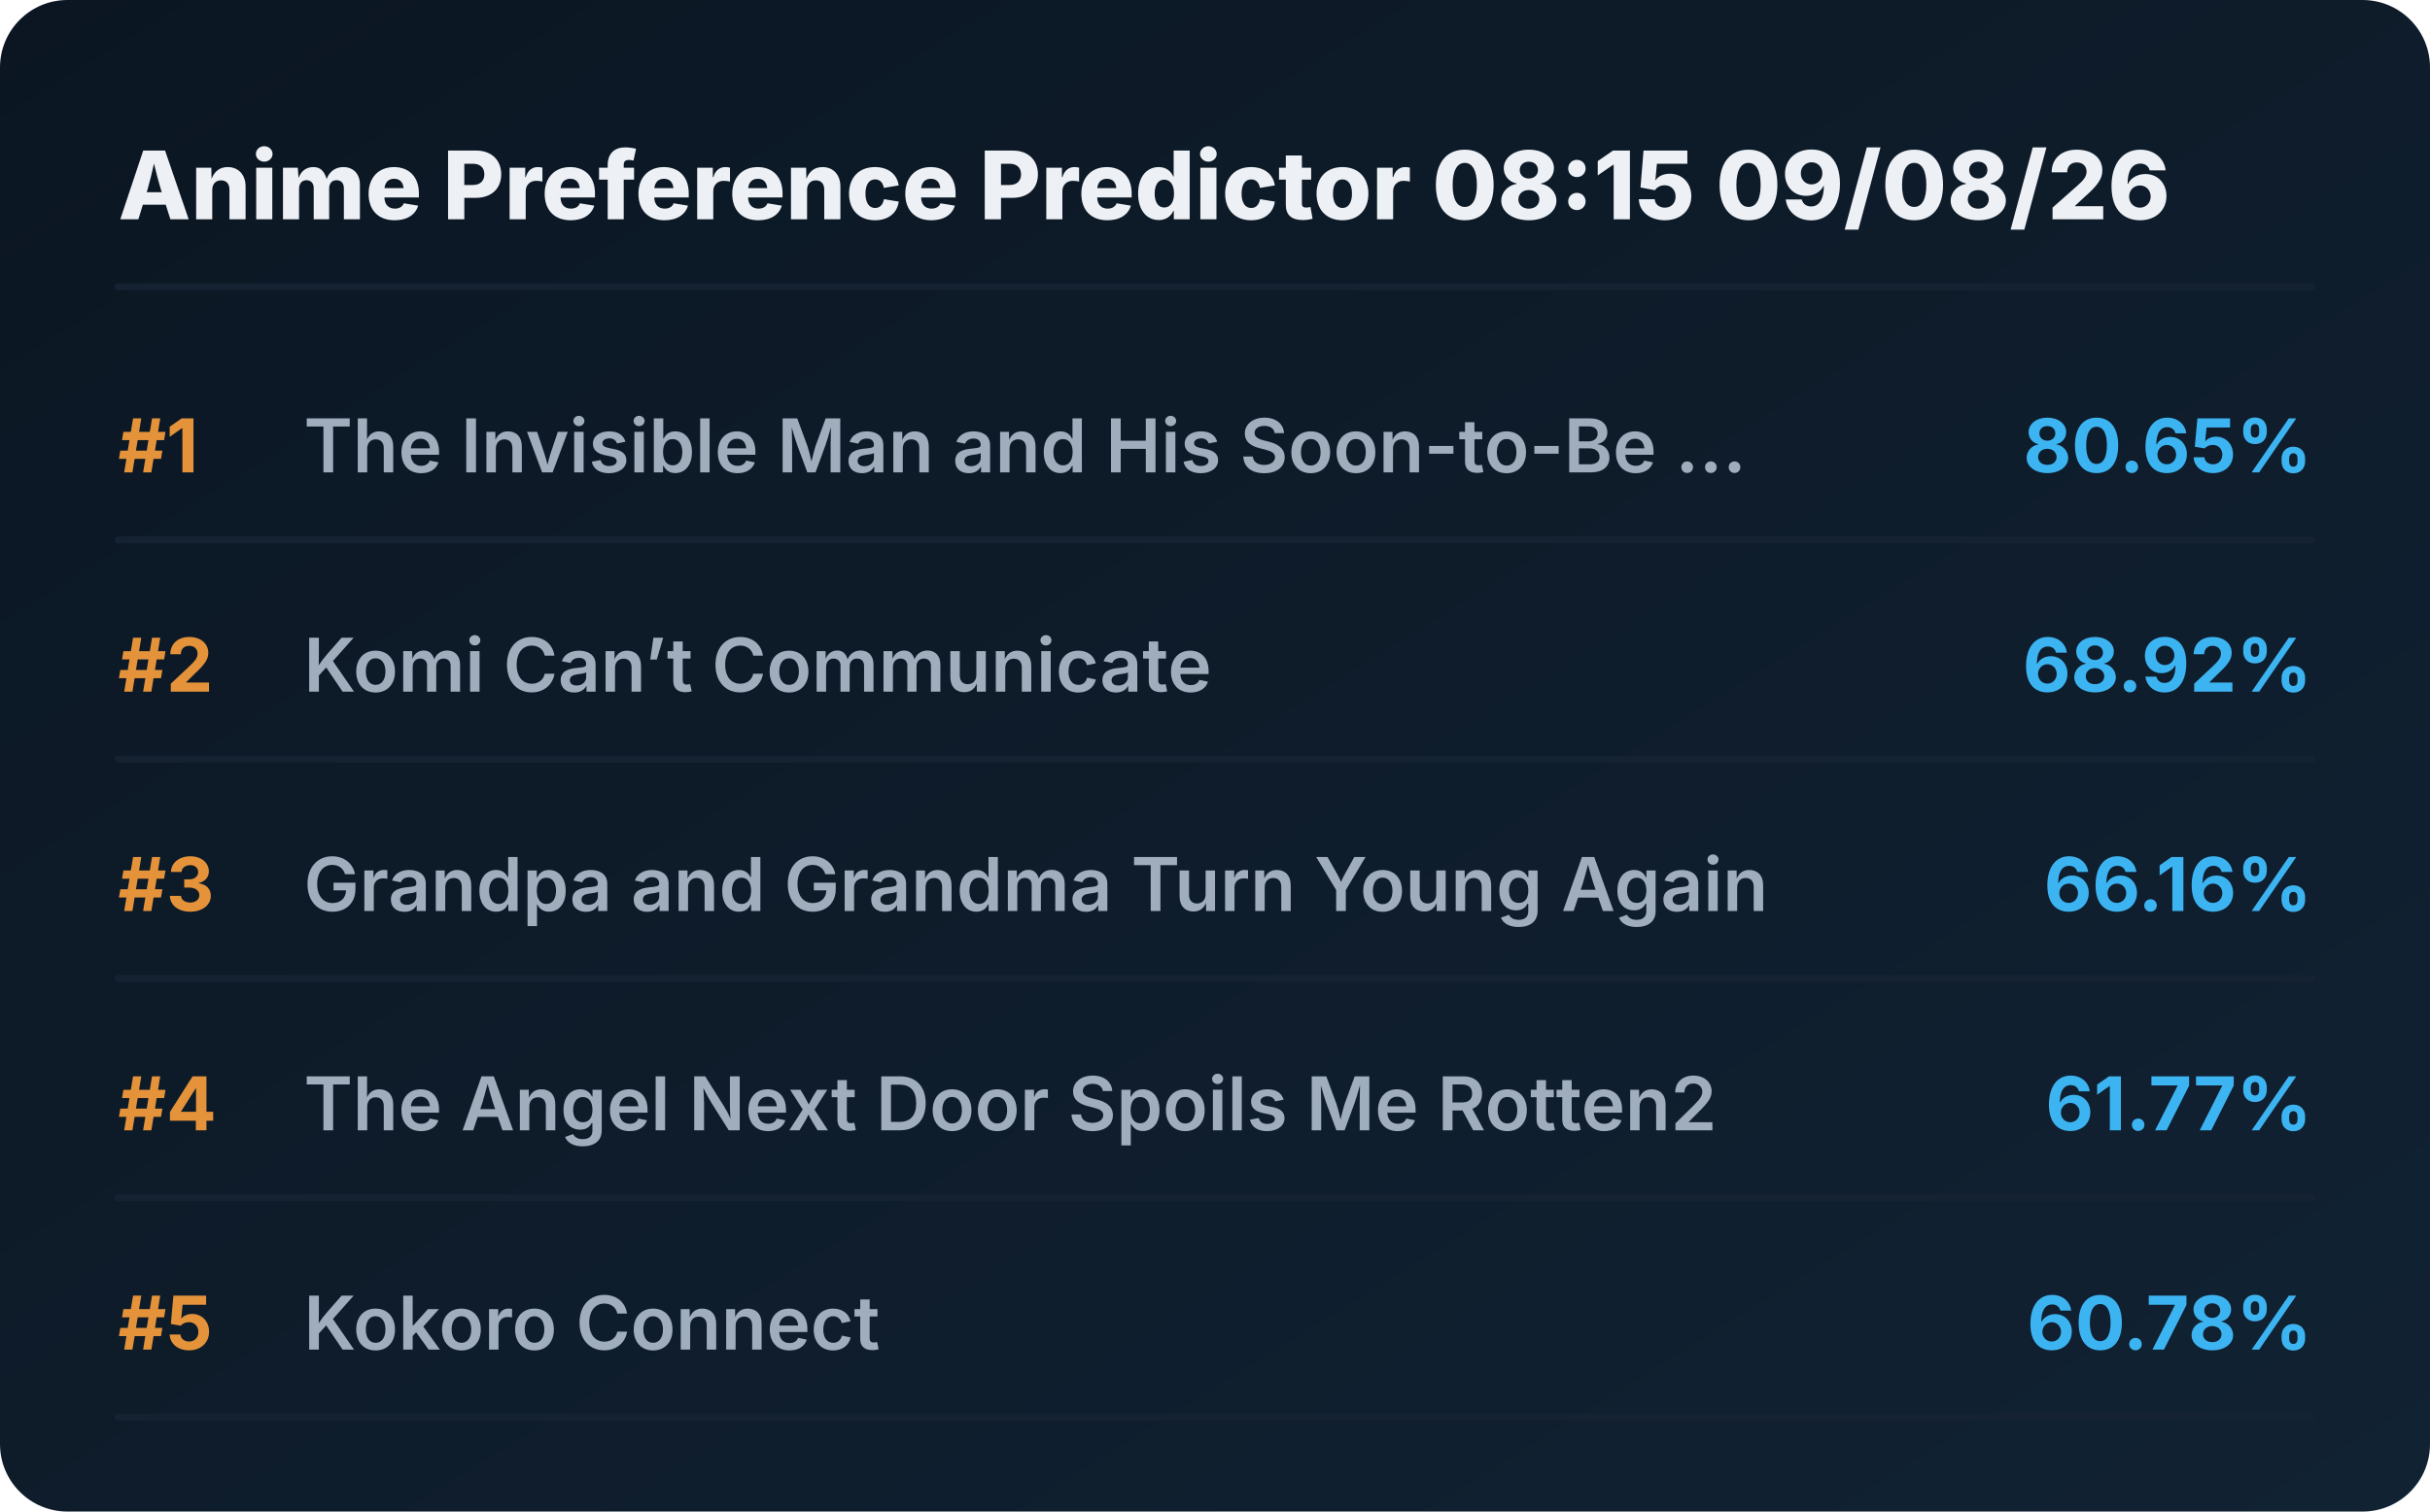
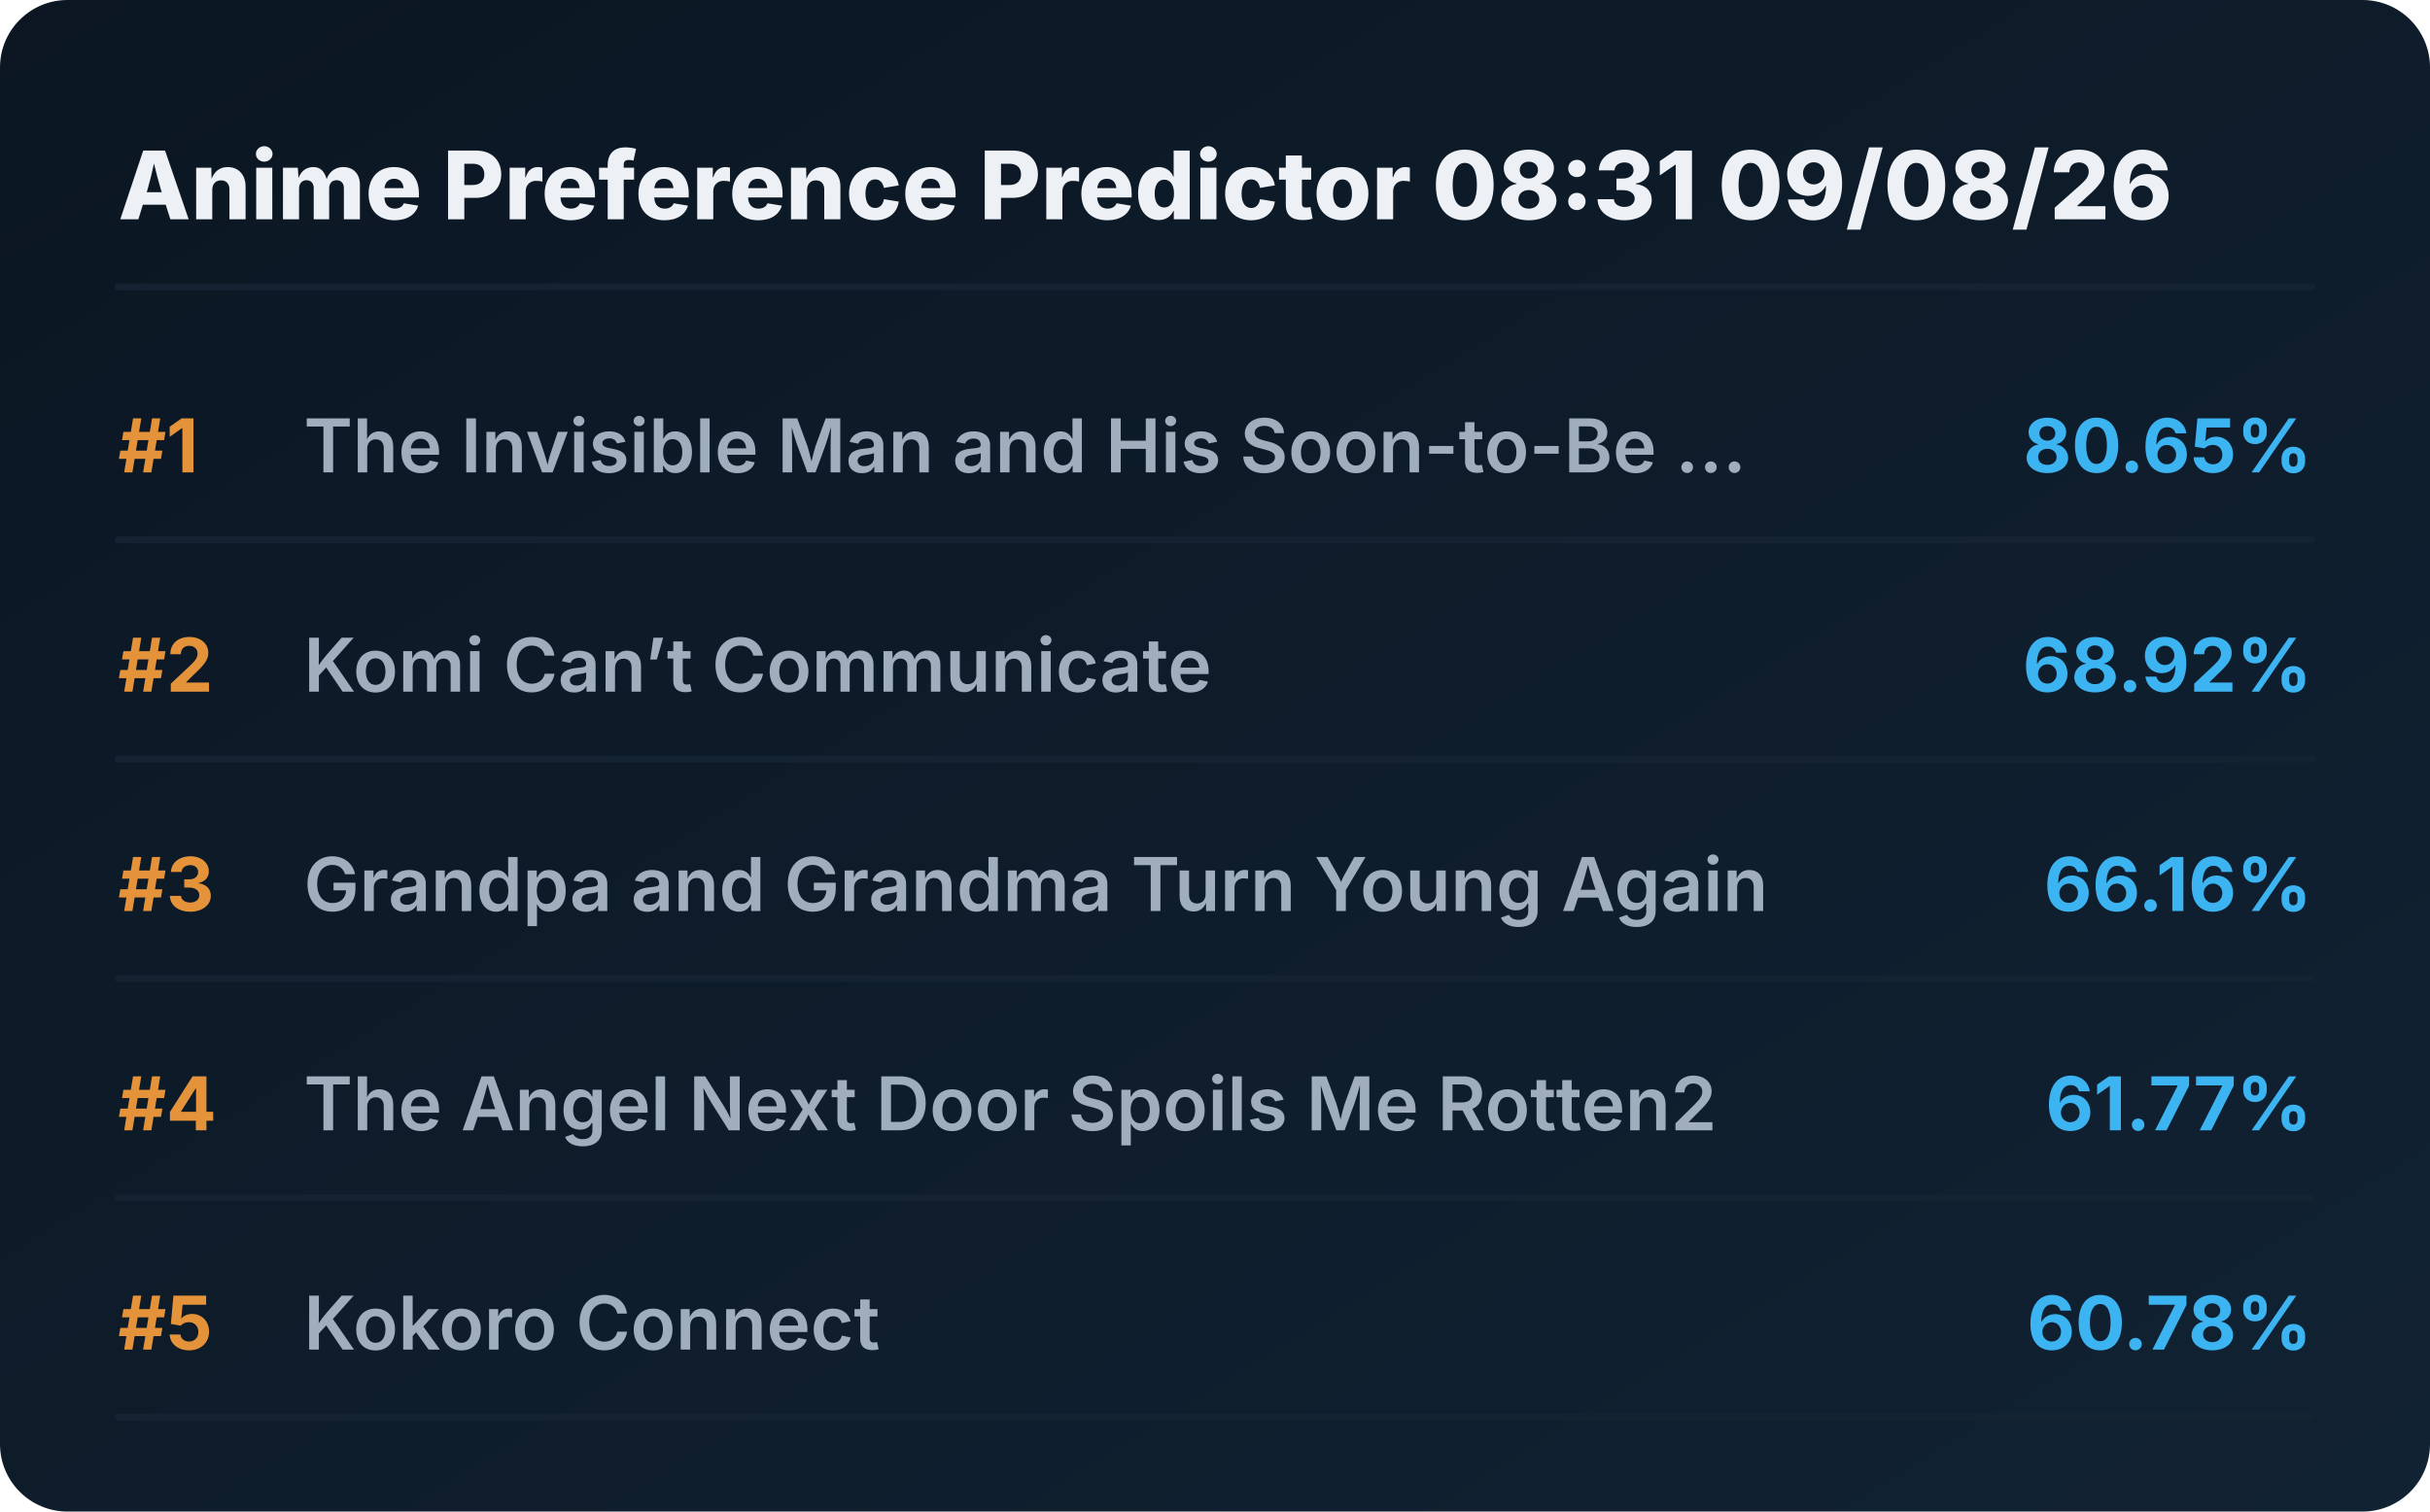
<svg xmlns="http://www.w3.org/2000/svg" viewBox="0 0 720 448" preserveAspectRatio="xMidYMid meet" style="width: 100%; height: auto; max-width: 720px;">
  <defs>
    <linearGradient id="boxGrad" x1="0%" y1="0%" x2="100%" y2="100%">
      <stop offset="0%" stop-color="#0b1622" />
      <stop offset="100%" stop-color="#112233" />
    </linearGradient>
    <clipPath id="titleClip">
      <rect x="90" y="0" width="510" height="100%" />
    </clipPath>
  </defs>
  <style>
    .bg { fill: url(#boxGrad); rx: 20px; }
    .header { font-family: 'Overpass', 'Inter', system-ui, sans-serif; font-weight: 800; font-size: 28px; fill: #edf1f5; }
    .rank { font-family: 'Overpass', 'Inter', system-ui, sans-serif; font-weight: 700; font-size: 22px; fill: #e5933a; }
    .title { font-family: 'Overpass', 'Inter', system-ui, sans-serif; font-weight: 600; font-size: 22px; fill: #9fadbd; }
    .score { font-family: 'Overpass', 'Inter', system-ui, sans-serif; font-weight: 700; font-size: 22px; fill: #3db4f2; }
    .line { stroke: #152232; stroke-width: 2; stroke-linecap: round; }
  </style>
  <rect class="bg" width="720" height="448" />
-   <text x="35" y="65" class="header">Anime Preference Predictor 08:15 09/08/26</text>
+   <text x="35" y="65" class="header">Anime Preference Predictor 08:31 09/08/26</text>
  <line x1="35" y1="85" x2="685" y2="85" class="line" />
  <g transform="translate(0, 0)">
    <text x="35" y="140" class="rank">#1</text>
    <text x="90" y="140" class="title">The Invisible Man and His Soon-to-Be ...</text>
    <text x="685" y="140" class="score" text-anchor="end">80.65%</text>
    <line x1="35" y1="160" x2="685" y2="160" class="line" />
  </g>
  <g transform="translate(0, 65)">
    <text x="35" y="140" class="rank">#2</text>
    <text x="90" y="140" class="title">Komi Can’t Communicate</text>
    <text x="685" y="140" class="score" text-anchor="end">68.92%</text>
    <line x1="35" y1="160" x2="685" y2="160" class="line" />
  </g>
  <g transform="translate(0, 130)">
    <text x="35" y="140" class="rank">#3</text>
    <text x="90" y="140" class="title">Grandpa and Grandma Turn Young Again</text>
    <text x="685" y="140" class="score" text-anchor="end">66.16%</text>
    <line x1="35" y1="160" x2="685" y2="160" class="line" />
  </g>
  <g transform="translate(0, 195)">
    <text x="35" y="140" class="rank">#4</text>
    <text x="90" y="140" class="title">The Angel Next Door Spoils Me Rotten2</text>
    <text x="685" y="140" class="score" text-anchor="end">61.77%</text>
    <line x1="35" y1="160" x2="685" y2="160" class="line" />
  </g>
  <g transform="translate(0, 260)">
    <text x="35" y="140" class="rank">#5</text>
    <text x="90" y="140" class="title">Kokoro Connect</text>
    <text x="685" y="140" class="score" text-anchor="end">60.78%</text>
    <line x1="35" y1="160" x2="685" y2="160" class="line" />
  </g>
</svg>
